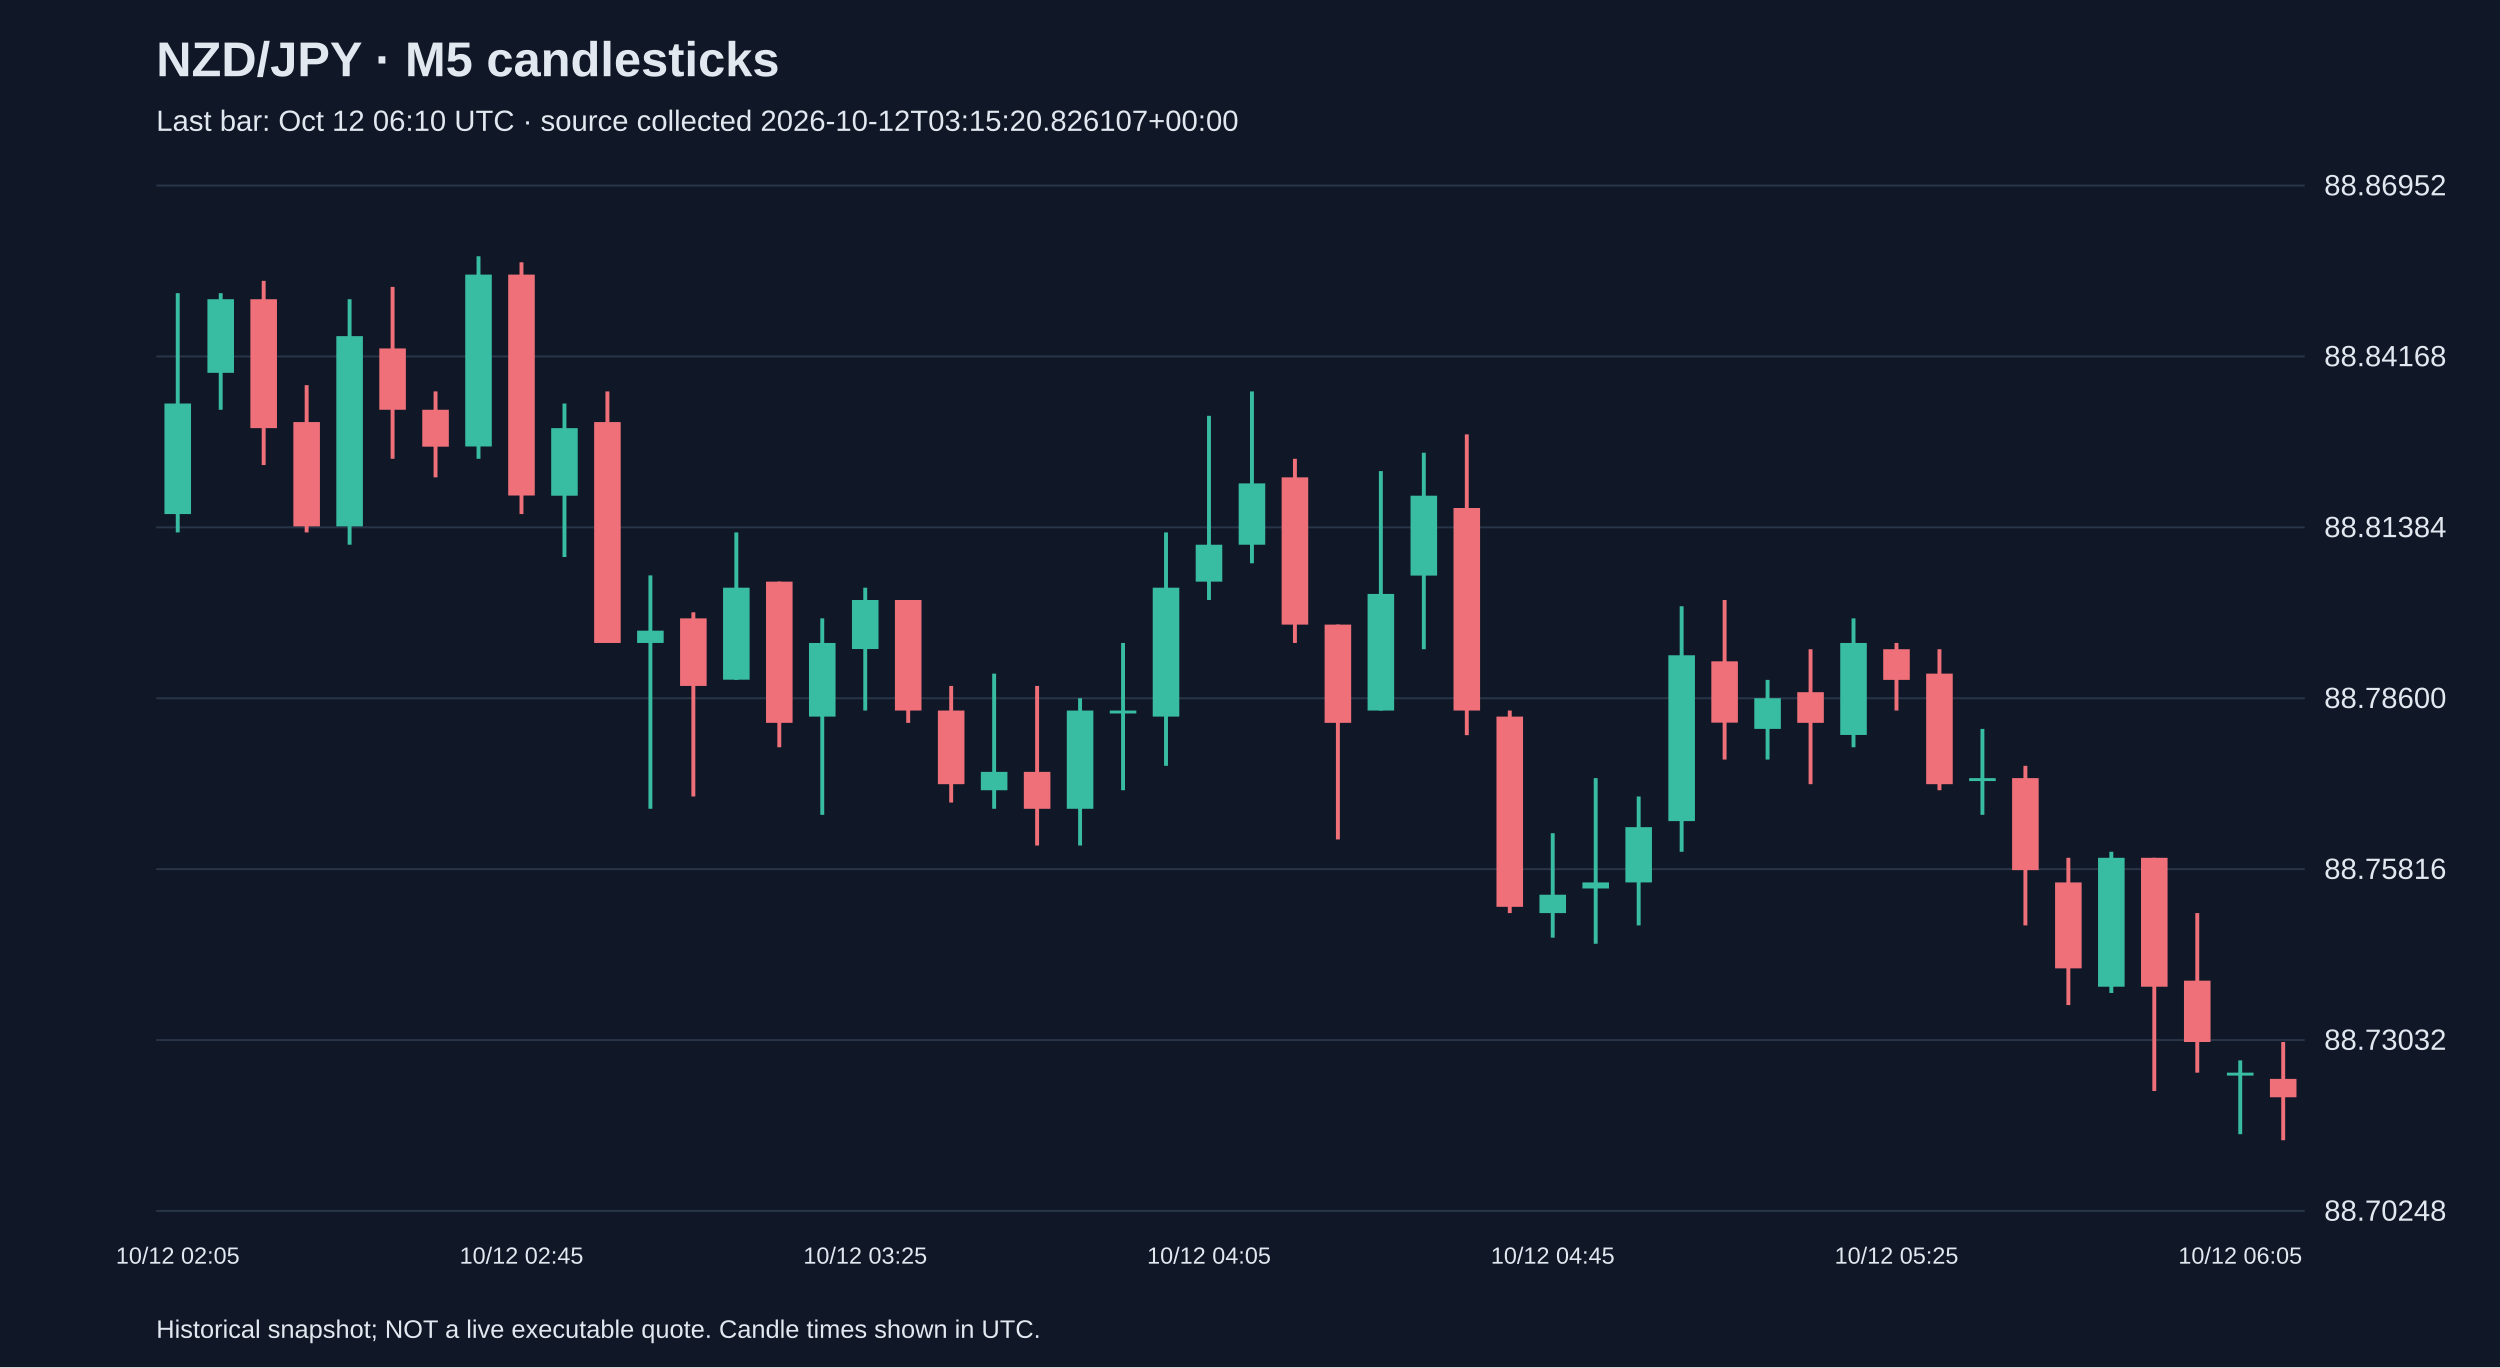
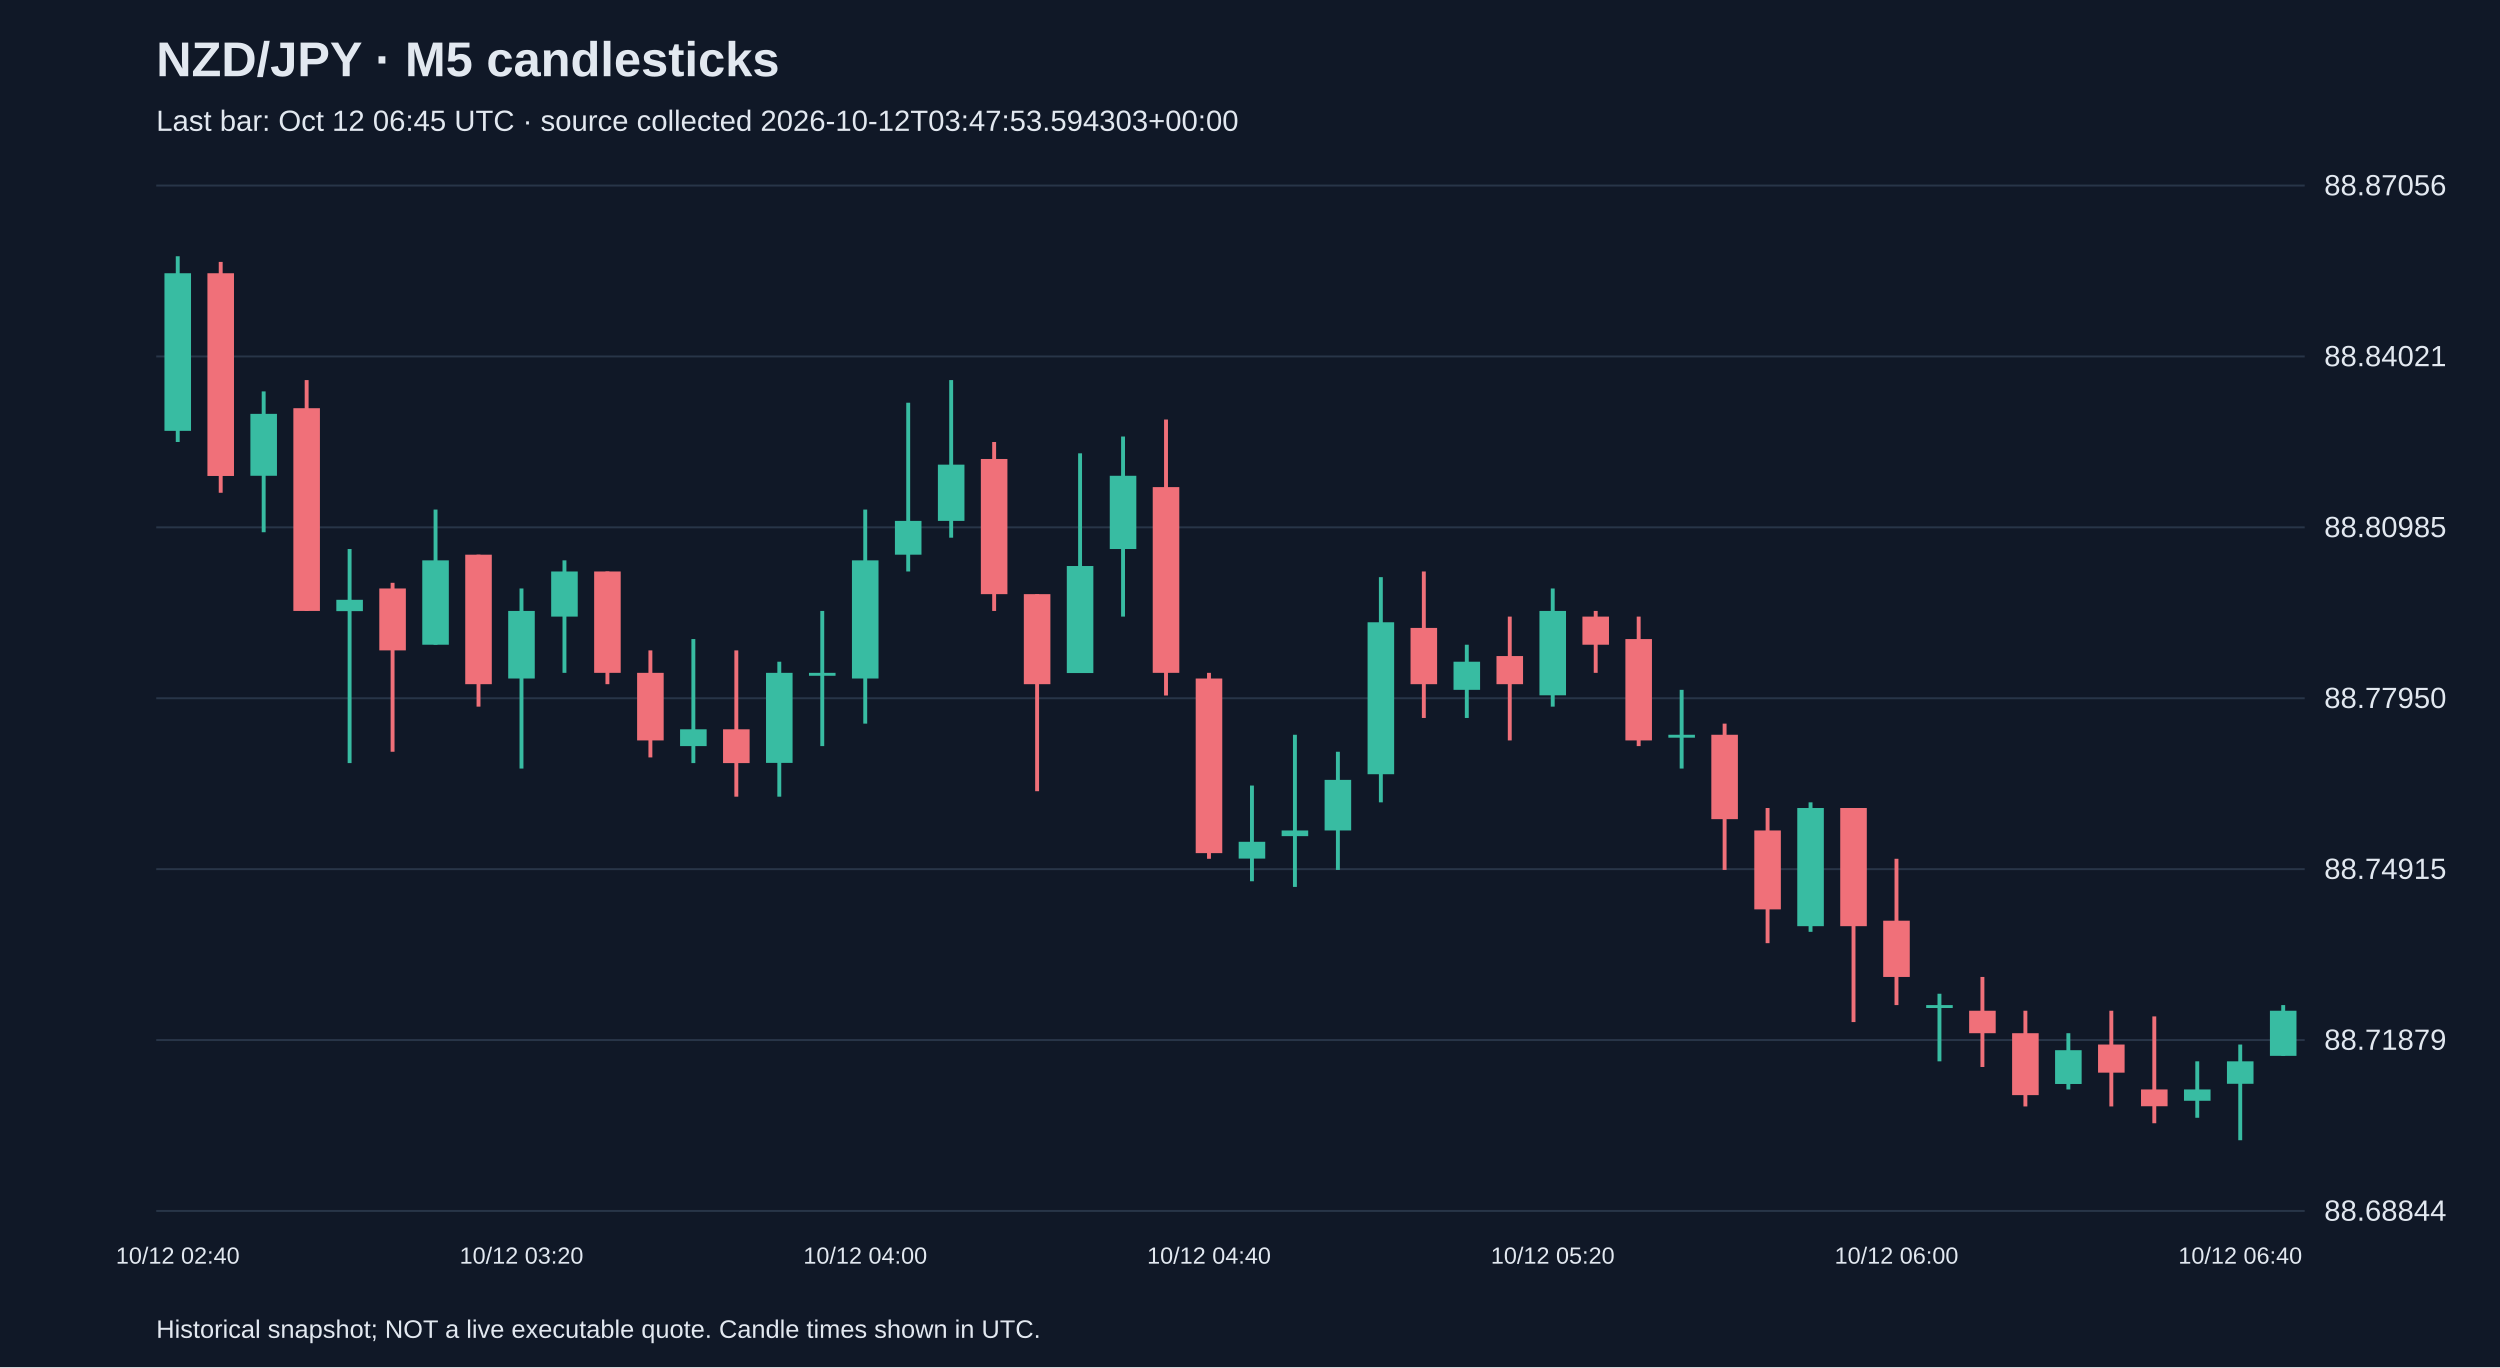
<svg xmlns="http://www.w3.org/2000/svg" viewBox="0 0 1280 700">
  <rect width="100%" height="100%" fill="#101827" />
  <style>text{font-family:Arial,sans-serif;fill:#e2e8f0}</style>
  <text x="80" y="39" font-size="25" font-weight="bold">NZD/JPY · M5 candlesticks</text>
-   <text x="80" y="67" font-size="15" fill="#a6b1c5">Last bar: Oct 12 06:10 UTC · source collected 2026-10-12T03:15:20.826107+00:00</text>
+   <text x="80" y="67" font-size="15" fill="#a6b1c5">Last bar: Oct 12 06:45 UTC · source collected 2026-10-12T03:47:53.594303+00:00</text>
  <line x1="80" y1="620.0" x2="1180" y2="620.0" stroke="#283548" />
-   <text x="1190" y="625.0" font-size="15">88.70248</text>
+   <text x="1190" y="625.0" font-size="15">88.68844</text>
  <line x1="80" y1="532.5" x2="1180" y2="532.5" stroke="#283548" />
-   <text x="1190" y="537.5" font-size="15">88.73032</text>
+   <text x="1190" y="537.5" font-size="15">88.71879</text>
  <line x1="80" y1="445.0" x2="1180" y2="445.0" stroke="#283548" />
-   <text x="1190" y="450.0" font-size="15">88.75816</text>
+   <text x="1190" y="450.0" font-size="15">88.74915</text>
  <line x1="80" y1="357.5" x2="1180" y2="357.5" stroke="#283548" />
-   <text x="1190" y="362.5" font-size="15">88.78600</text>
+   <text x="1190" y="362.5" font-size="15">88.77950</text>
  <line x1="80" y1="270.0" x2="1180" y2="270.0" stroke="#283548" />
-   <text x="1190" y="275.0" font-size="15">88.81384</text>
+   <text x="1190" y="275.0" font-size="15">88.80985</text>
  <line x1="80" y1="182.5" x2="1180" y2="182.5" stroke="#283548" />
-   <text x="1190" y="187.5" font-size="15">88.84168</text>
+   <text x="1190" y="187.5" font-size="15">88.84021</text>
  <line x1="80" y1="95.0" x2="1180" y2="95.0" stroke="#283548" />
-   <text x="1190" y="100.0" font-size="15">88.86952</text>
-   <line x1="91.0" y1="150.1" x2="91.0" y2="272.6" stroke="#38bca2" stroke-width="2" />
-   <rect x="84.2" y="206.6" width="13.6" height="56.6" fill="#38bca2" />
-   <text x="91.0" y="647" text-anchor="middle" font-size="12">10/12 02:05</text>
-   <line x1="113.0" y1="150.1" x2="113.0" y2="209.8" stroke="#38bca2" stroke-width="2" />
-   <rect x="106.2" y="153.2" width="13.6" height="37.7" fill="#38bca2" />
-   <line x1="135.0" y1="143.8" x2="135.0" y2="238.1" stroke="#f07079" stroke-width="2" />
-   <rect x="128.2" y="153.2" width="13.6" height="66.0" fill="#f07079" />
-   <line x1="157.0" y1="197.2" x2="157.0" y2="272.6" stroke="#f07079" stroke-width="2" />
-   <rect x="150.2" y="216.1" width="13.6" height="53.4" fill="#f07079" />
-   <line x1="179.0" y1="153.2" x2="179.0" y2="278.9" stroke="#38bca2" stroke-width="2" />
-   <rect x="172.2" y="172.1" width="13.6" height="97.4" fill="#38bca2" />
-   <line x1="201.0" y1="146.9" x2="201.0" y2="234.9" stroke="#f07079" stroke-width="2" />
-   <rect x="194.2" y="178.4" width="13.6" height="31.4" fill="#f07079" />
-   <line x1="223.0" y1="200.4" x2="223.0" y2="244.4" stroke="#f07079" stroke-width="2" />
-   <rect x="216.2" y="209.8" width="13.6" height="18.9" fill="#f07079" />
-   <line x1="245.0" y1="131.2" x2="245.0" y2="234.9" stroke="#38bca2" stroke-width="2" />
-   <rect x="238.2" y="140.6" width="13.6" height="88.0" fill="#38bca2" />
-   <line x1="267.0" y1="134.3" x2="267.0" y2="263.2" stroke="#f07079" stroke-width="2" />
-   <rect x="260.2" y="140.6" width="13.6" height="113.1" fill="#f07079" />
-   <text x="267.0" y="647" text-anchor="middle" font-size="12">10/12 02:45</text>
-   <line x1="289.0" y1="206.6" x2="289.0" y2="285.2" stroke="#38bca2" stroke-width="2" />
-   <rect x="282.2" y="219.2" width="13.6" height="34.6" fill="#38bca2" />
-   <line x1="311.0" y1="200.4" x2="311.0" y2="329.2" stroke="#f07079" stroke-width="2" />
-   <rect x="304.2" y="216.1" width="13.6" height="113.1" fill="#f07079" />
-   <line x1="333.0" y1="294.6" x2="333.0" y2="414.1" stroke="#38bca2" stroke-width="2" />
-   <rect x="326.2" y="322.9" width="13.6" height="6.3" fill="#38bca2" />
-   <line x1="355.0" y1="313.5" x2="355.0" y2="407.8" stroke="#f07079" stroke-width="2" />
-   <rect x="348.2" y="316.6" width="13.6" height="34.6" fill="#f07079" />
-   <line x1="377.0" y1="272.6" x2="377.0" y2="348.1" stroke="#38bca2" stroke-width="2" />
-   <rect x="370.2" y="300.9" width="13.6" height="47.1" fill="#38bca2" />
-   <line x1="399.0" y1="297.8" x2="399.0" y2="382.6" stroke="#f07079" stroke-width="2" />
-   <rect x="392.2" y="297.8" width="13.6" height="72.3" fill="#f07079" />
-   <line x1="421.0" y1="316.6" x2="421.0" y2="417.2" stroke="#38bca2" stroke-width="2" />
-   <rect x="414.2" y="329.2" width="13.6" height="37.7" fill="#38bca2" />
-   <line x1="443.0" y1="300.9" x2="443.0" y2="363.8" stroke="#38bca2" stroke-width="2" />
-   <rect x="436.2" y="307.2" width="13.6" height="25.1" fill="#38bca2" />
-   <text x="443.0" y="647" text-anchor="middle" font-size="12">10/12 03:25</text>
-   <line x1="465.0" y1="307.2" x2="465.0" y2="370.1" stroke="#f07079" stroke-width="2" />
-   <rect x="458.2" y="307.2" width="13.6" height="56.6" fill="#f07079" />
-   <line x1="487.0" y1="351.2" x2="487.0" y2="410.9" stroke="#f07079" stroke-width="2" />
-   <rect x="480.2" y="363.8" width="13.6" height="37.7" fill="#f07079" />
-   <line x1="509.0" y1="344.9" x2="509.0" y2="414.1" stroke="#38bca2" stroke-width="2" />
-   <rect x="502.2" y="395.2" width="13.6" height="9.4" fill="#38bca2" />
-   <line x1="531.0" y1="351.2" x2="531.0" y2="432.9" stroke="#f07079" stroke-width="2" />
-   <rect x="524.2" y="395.2" width="13.6" height="18.9" fill="#f07079" />
-   <line x1="553.0" y1="357.5" x2="553.0" y2="432.9" stroke="#38bca2" stroke-width="2" />
-   <rect x="546.2" y="363.8" width="13.6" height="50.3" fill="#38bca2" />
-   <line x1="575.0" y1="329.2" x2="575.0" y2="404.6" stroke="#38bca2" stroke-width="2" />
-   <rect x="568.2" y="363.8" width="13.6" height="1.5" fill="#38bca2" />
-   <line x1="597.0" y1="272.6" x2="597.0" y2="392.1" stroke="#38bca2" stroke-width="2" />
-   <rect x="590.2" y="300.9" width="13.6" height="66.0" fill="#38bca2" />
-   <line x1="619.0" y1="212.9" x2="619.0" y2="307.2" stroke="#38bca2" stroke-width="2" />
-   <rect x="612.2" y="278.9" width="13.6" height="18.9" fill="#38bca2" />
-   <text x="619.0" y="647" text-anchor="middle" font-size="12">10/12 04:05</text>
-   <line x1="641.0" y1="200.4" x2="641.0" y2="288.4" stroke="#38bca2" stroke-width="2" />
-   <rect x="634.2" y="247.5" width="13.6" height="31.4" fill="#38bca2" />
-   <line x1="663.0" y1="234.9" x2="663.0" y2="329.2" stroke="#f07079" stroke-width="2" />
-   <rect x="656.2" y="244.4" width="13.6" height="75.4" fill="#f07079" />
-   <line x1="685.0" y1="319.8" x2="685.0" y2="429.8" stroke="#f07079" stroke-width="2" />
-   <rect x="678.2" y="319.8" width="13.6" height="50.3" fill="#f07079" />
-   <line x1="707.0" y1="241.2" x2="707.0" y2="363.8" stroke="#38bca2" stroke-width="2" />
-   <rect x="700.2" y="304.1" width="13.6" height="59.7" fill="#38bca2" />
-   <line x1="729.0" y1="231.8" x2="729.0" y2="332.4" stroke="#38bca2" stroke-width="2" />
-   <rect x="722.2" y="253.8" width="13.6" height="40.9" fill="#38bca2" />
-   <line x1="751.0" y1="222.4" x2="751.0" y2="376.4" stroke="#f07079" stroke-width="2" />
-   <rect x="744.2" y="260.1" width="13.6" height="103.7" fill="#f07079" />
-   <line x1="773.0" y1="363.8" x2="773.0" y2="467.5" stroke="#f07079" stroke-width="2" />
-   <rect x="766.2" y="366.9" width="13.6" height="97.4" fill="#f07079" />
-   <line x1="795.0" y1="426.6" x2="795.0" y2="480.1" stroke="#38bca2" stroke-width="2" />
-   <rect x="788.2" y="458.1" width="13.6" height="9.4" fill="#38bca2" />
-   <text x="795.0" y="647" text-anchor="middle" font-size="12">10/12 04:45</text>
-   <line x1="817.0" y1="398.4" x2="817.0" y2="483.2" stroke="#38bca2" stroke-width="2" />
-   <rect x="810.2" y="451.8" width="13.6" height="3.1" fill="#38bca2" />
-   <line x1="839.0" y1="407.8" x2="839.0" y2="473.8" stroke="#38bca2" stroke-width="2" />
-   <rect x="832.2" y="423.5" width="13.6" height="28.3" fill="#38bca2" />
-   <line x1="861.0" y1="310.4" x2="861.0" y2="436.1" stroke="#38bca2" stroke-width="2" />
-   <rect x="854.2" y="335.5" width="13.6" height="84.9" fill="#38bca2" />
-   <line x1="883.0" y1="307.2" x2="883.0" y2="388.9" stroke="#f07079" stroke-width="2" />
-   <rect x="876.2" y="338.6" width="13.6" height="31.4" fill="#f07079" />
-   <line x1="905.0" y1="348.1" x2="905.0" y2="388.9" stroke="#38bca2" stroke-width="2" />
-   <rect x="898.2" y="357.5" width="13.6" height="15.7" fill="#38bca2" />
-   <line x1="927.0" y1="332.4" x2="927.0" y2="401.5" stroke="#f07079" stroke-width="2" />
-   <rect x="920.2" y="354.4" width="13.6" height="15.7" fill="#f07079" />
-   <line x1="949.0" y1="316.6" x2="949.0" y2="382.6" stroke="#38bca2" stroke-width="2" />
-   <rect x="942.2" y="329.2" width="13.6" height="47.1" fill="#38bca2" />
-   <line x1="971.0" y1="329.2" x2="971.0" y2="363.8" stroke="#f07079" stroke-width="2" />
-   <rect x="964.2" y="332.4" width="13.6" height="15.7" fill="#f07079" />
-   <text x="971.0" y="647" text-anchor="middle" font-size="12">10/12 05:25</text>
-   <line x1="993.0" y1="332.4" x2="993.0" y2="404.6" stroke="#f07079" stroke-width="2" />
-   <rect x="986.2" y="344.9" width="13.6" height="56.6" fill="#f07079" />
-   <line x1="1015.0" y1="373.2" x2="1015.0" y2="417.2" stroke="#38bca2" stroke-width="2" />
-   <rect x="1008.2" y="398.4" width="13.6" height="1.5" fill="#38bca2" />
-   <line x1="1037.0" y1="392.1" x2="1037.0" y2="473.8" stroke="#f07079" stroke-width="2" />
-   <rect x="1030.2" y="398.4" width="13.6" height="47.1" fill="#f07079" />
-   <line x1="1059.0" y1="439.2" x2="1059.0" y2="514.6" stroke="#f07079" stroke-width="2" />
-   <rect x="1052.2" y="451.8" width="13.6" height="44.0" fill="#f07079" />
-   <line x1="1081.0" y1="436.1" x2="1081.0" y2="508.4" stroke="#38bca2" stroke-width="2" />
-   <rect x="1074.2" y="439.2" width="13.6" height="66.0" fill="#38bca2" />
-   <line x1="1103.0" y1="439.2" x2="1103.0" y2="558.6" stroke="#f07079" stroke-width="2" />
-   <rect x="1096.2" y="439.2" width="13.6" height="66.0" fill="#f07079" />
-   <line x1="1125.0" y1="467.5" x2="1125.0" y2="549.2" stroke="#f07079" stroke-width="2" />
-   <rect x="1118.2" y="502.1" width="13.6" height="31.4" fill="#f07079" />
-   <line x1="1147.0" y1="542.9" x2="1147.0" y2="580.7" stroke="#38bca2" stroke-width="2" />
-   <rect x="1140.2" y="549.2" width="13.6" height="1.5" fill="#38bca2" />
-   <text x="1147.0" y="647" text-anchor="middle" font-size="12">10/12 06:05</text>
-   <line x1="1169.0" y1="533.5" x2="1169.0" y2="583.8" stroke="#f07079" stroke-width="2" />
-   <rect x="1162.2" y="552.4" width="13.6" height="9.4" fill="#f07079" />
+   <text x="1190" y="100.0" font-size="15">88.87056</text>
+   <line x1="91.0" y1="131.2" x2="91.0" y2="226.3" stroke="#38bca2" stroke-width="2" />
+   <rect x="84.2" y="139.9" width="13.6" height="80.7" fill="#38bca2" />
+   <text x="91.0" y="647" text-anchor="middle" font-size="12">10/12 02:40</text>
+   <line x1="113.0" y1="134.1" x2="113.0" y2="252.3" stroke="#f07079" stroke-width="2" />
+   <rect x="106.2" y="139.9" width="13.6" height="103.8" fill="#f07079" />
+   <line x1="135.0" y1="200.4" x2="135.0" y2="272.5" stroke="#38bca2" stroke-width="2" />
+   <rect x="128.2" y="211.9" width="13.6" height="31.7" fill="#38bca2" />
+   <line x1="157.0" y1="194.6" x2="157.0" y2="312.8" stroke="#f07079" stroke-width="2" />
+   <rect x="150.2" y="209.0" width="13.6" height="103.8" fill="#f07079" />
+   <line x1="179.0" y1="281.1" x2="179.0" y2="390.7" stroke="#38bca2" stroke-width="2" />
+   <rect x="172.2" y="307.1" width="13.6" height="5.8" fill="#38bca2" />
+   <line x1="201.0" y1="298.4" x2="201.0" y2="384.9" stroke="#f07079" stroke-width="2" />
+   <rect x="194.2" y="301.3" width="13.6" height="31.7" fill="#f07079" />
+   <line x1="223.0" y1="260.9" x2="223.0" y2="330.1" stroke="#38bca2" stroke-width="2" />
+   <rect x="216.2" y="286.9" width="13.6" height="43.2" fill="#38bca2" />
+   <line x1="245.0" y1="284.0" x2="245.0" y2="361.8" stroke="#f07079" stroke-width="2" />
+   <rect x="238.2" y="284.0" width="13.6" height="66.3" fill="#f07079" />
+   <line x1="267.0" y1="301.3" x2="267.0" y2="393.5" stroke="#38bca2" stroke-width="2" />
+   <rect x="260.2" y="312.8" width="13.6" height="34.6" fill="#38bca2" />
+   <text x="267.0" y="647" text-anchor="middle" font-size="12">10/12 03:20</text>
+   <line x1="289.0" y1="286.9" x2="289.0" y2="344.5" stroke="#38bca2" stroke-width="2" />
+   <rect x="282.2" y="292.6" width="13.6" height="23.1" fill="#38bca2" />
+   <line x1="311.0" y1="292.6" x2="311.0" y2="350.3" stroke="#f07079" stroke-width="2" />
+   <rect x="304.2" y="292.6" width="13.6" height="51.9" fill="#f07079" />
+   <line x1="333.0" y1="333.0" x2="333.0" y2="387.8" stroke="#f07079" stroke-width="2" />
+   <rect x="326.2" y="344.5" width="13.6" height="34.6" fill="#f07079" />
+   <line x1="355.0" y1="327.2" x2="355.0" y2="390.7" stroke="#38bca2" stroke-width="2" />
+   <rect x="348.2" y="373.4" width="13.6" height="8.6" fill="#38bca2" />
+   <line x1="377.0" y1="333.0" x2="377.0" y2="407.9" stroke="#f07079" stroke-width="2" />
+   <rect x="370.2" y="373.4" width="13.6" height="17.3" fill="#f07079" />
+   <line x1="399.0" y1="338.8" x2="399.0" y2="407.9" stroke="#38bca2" stroke-width="2" />
+   <rect x="392.2" y="344.5" width="13.6" height="46.1" fill="#38bca2" />
+   <line x1="421.0" y1="312.8" x2="421.0" y2="382.0" stroke="#38bca2" stroke-width="2" />
+   <rect x="414.2" y="344.5" width="13.6" height="1.5" fill="#38bca2" />
+   <line x1="443.0" y1="260.9" x2="443.0" y2="370.5" stroke="#38bca2" stroke-width="2" />
+   <rect x="436.2" y="286.9" width="13.6" height="60.5" fill="#38bca2" />
+   <text x="443.0" y="647" text-anchor="middle" font-size="12">10/12 04:00</text>
+   <line x1="465.0" y1="206.2" x2="465.0" y2="292.6" stroke="#38bca2" stroke-width="2" />
+   <rect x="458.2" y="266.7" width="13.6" height="17.3" fill="#38bca2" />
+   <line x1="487.0" y1="194.6" x2="487.0" y2="275.3" stroke="#38bca2" stroke-width="2" />
+   <rect x="480.2" y="237.9" width="13.6" height="28.8" fill="#38bca2" />
+   <line x1="509.0" y1="226.3" x2="509.0" y2="312.8" stroke="#f07079" stroke-width="2" />
+   <rect x="502.2" y="235.0" width="13.6" height="69.2" fill="#f07079" />
+   <line x1="531.0" y1="304.2" x2="531.0" y2="405.1" stroke="#f07079" stroke-width="2" />
+   <rect x="524.2" y="304.2" width="13.6" height="46.1" fill="#f07079" />
+   <line x1="553.0" y1="232.1" x2="553.0" y2="344.5" stroke="#38bca2" stroke-width="2" />
+   <rect x="546.2" y="289.8" width="13.6" height="54.8" fill="#38bca2" />
+   <line x1="575.0" y1="223.5" x2="575.0" y2="315.7" stroke="#38bca2" stroke-width="2" />
+   <rect x="568.2" y="243.6" width="13.6" height="37.5" fill="#38bca2" />
+   <line x1="597.0" y1="214.8" x2="597.0" y2="356.1" stroke="#f07079" stroke-width="2" />
+   <rect x="590.2" y="249.4" width="13.6" height="95.1" fill="#f07079" />
+   <line x1="619.0" y1="344.5" x2="619.0" y2="439.7" stroke="#f07079" stroke-width="2" />
+   <rect x="612.2" y="347.4" width="13.6" height="89.4" fill="#f07079" />
+   <text x="619.0" y="647" text-anchor="middle" font-size="12">10/12 04:40</text>
+   <line x1="641.0" y1="402.2" x2="641.0" y2="451.2" stroke="#38bca2" stroke-width="2" />
+   <rect x="634.2" y="431.0" width="13.6" height="8.6" fill="#38bca2" />
+   <line x1="663.0" y1="376.2" x2="663.0" y2="454.1" stroke="#38bca2" stroke-width="2" />
+   <rect x="656.2" y="425.2" width="13.6" height="2.9" fill="#38bca2" />
+   <line x1="685.0" y1="384.9" x2="685.0" y2="445.4" stroke="#38bca2" stroke-width="2" />
+   <rect x="678.2" y="399.3" width="13.6" height="25.9" fill="#38bca2" />
+   <line x1="707.0" y1="295.5" x2="707.0" y2="410.8" stroke="#38bca2" stroke-width="2" />
+   <rect x="700.2" y="318.6" width="13.6" height="77.8" fill="#38bca2" />
+   <line x1="729.0" y1="292.6" x2="729.0" y2="367.6" stroke="#f07079" stroke-width="2" />
+   <rect x="722.2" y="321.5" width="13.6" height="28.8" fill="#f07079" />
+   <line x1="751.0" y1="330.1" x2="751.0" y2="367.6" stroke="#38bca2" stroke-width="2" />
+   <rect x="744.2" y="338.8" width="13.6" height="14.4" fill="#38bca2" />
+   <line x1="773.0" y1="315.7" x2="773.0" y2="379.1" stroke="#f07079" stroke-width="2" />
+   <rect x="766.2" y="335.9" width="13.6" height="14.4" fill="#f07079" />
+   <line x1="795.0" y1="301.3" x2="795.0" y2="361.8" stroke="#38bca2" stroke-width="2" />
+   <rect x="788.2" y="312.8" width="13.6" height="43.2" fill="#38bca2" />
+   <text x="795.0" y="647" text-anchor="middle" font-size="12">10/12 05:20</text>
+   <line x1="817.0" y1="312.8" x2="817.0" y2="344.5" stroke="#f07079" stroke-width="2" />
+   <rect x="810.2" y="315.7" width="13.6" height="14.4" fill="#f07079" />
+   <line x1="839.0" y1="315.7" x2="839.0" y2="382.0" stroke="#f07079" stroke-width="2" />
+   <rect x="832.2" y="327.2" width="13.6" height="51.9" fill="#f07079" />
+   <line x1="861.0" y1="353.2" x2="861.0" y2="393.5" stroke="#38bca2" stroke-width="2" />
+   <rect x="854.2" y="376.2" width="13.6" height="1.5" fill="#38bca2" />
+   <line x1="883.0" y1="370.5" x2="883.0" y2="445.4" stroke="#f07079" stroke-width="2" />
+   <rect x="876.2" y="376.2" width="13.6" height="43.2" fill="#f07079" />
+   <line x1="905.0" y1="413.7" x2="905.0" y2="482.9" stroke="#f07079" stroke-width="2" />
+   <rect x="898.2" y="425.2" width="13.6" height="40.4" fill="#f07079" />
+   <line x1="927.0" y1="410.8" x2="927.0" y2="477.1" stroke="#38bca2" stroke-width="2" />
+   <rect x="920.2" y="413.7" width="13.6" height="60.5" fill="#38bca2" />
+   <line x1="949.0" y1="413.7" x2="949.0" y2="523.3" stroke="#f07079" stroke-width="2" />
+   <rect x="942.2" y="413.7" width="13.6" height="60.5" fill="#f07079" />
+   <line x1="971.0" y1="439.7" x2="971.0" y2="514.6" stroke="#f07079" stroke-width="2" />
+   <rect x="964.2" y="471.4" width="13.6" height="28.8" fill="#f07079" />
+   <text x="971.0" y="647" text-anchor="middle" font-size="12">10/12 06:00</text>
+   <line x1="993.0" y1="508.8" x2="993.0" y2="543.4" stroke="#38bca2" stroke-width="2" />
+   <rect x="986.2" y="514.6" width="13.6" height="1.5" fill="#38bca2" />
+   <line x1="1015.0" y1="500.2" x2="1015.0" y2="546.3" stroke="#f07079" stroke-width="2" />
+   <rect x="1008.2" y="517.5" width="13.6" height="11.5" fill="#f07079" />
+   <line x1="1037.0" y1="517.5" x2="1037.0" y2="566.5" stroke="#f07079" stroke-width="2" />
+   <rect x="1030.2" y="529.0" width="13.6" height="31.7" fill="#f07079" />
+   <line x1="1059.0" y1="529.0" x2="1059.0" y2="557.8" stroke="#38bca2" stroke-width="2" />
+   <rect x="1052.2" y="537.7" width="13.6" height="17.3" fill="#38bca2" />
+   <line x1="1081.0" y1="517.5" x2="1081.0" y2="566.5" stroke="#f07079" stroke-width="2" />
+   <rect x="1074.2" y="534.8" width="13.6" height="14.4" fill="#f07079" />
+   <line x1="1103.0" y1="520.4" x2="1103.0" y2="575.1" stroke="#f07079" stroke-width="2" />
+   <rect x="1096.2" y="557.8" width="13.6" height="8.6" fill="#f07079" />
+   <line x1="1125.0" y1="543.4" x2="1125.0" y2="572.3" stroke="#38bca2" stroke-width="2" />
+   <rect x="1118.2" y="557.8" width="13.6" height="5.8" fill="#38bca2" />
+   <line x1="1147.0" y1="534.8" x2="1147.0" y2="583.8" stroke="#38bca2" stroke-width="2" />
+   <rect x="1140.2" y="543.4" width="13.6" height="11.5" fill="#38bca2" />
+   <text x="1147.0" y="647" text-anchor="middle" font-size="12">10/12 06:40</text>
+   <line x1="1169.0" y1="514.6" x2="1169.0" y2="540.6" stroke="#38bca2" stroke-width="2" />
+   <rect x="1162.2" y="517.5" width="13.6" height="23.1" fill="#38bca2" />
  <text x="80" y="685" font-size="13">Historical snapshot; NOT a live executable quote. Candle times shown in UTC.</text>
</svg>
